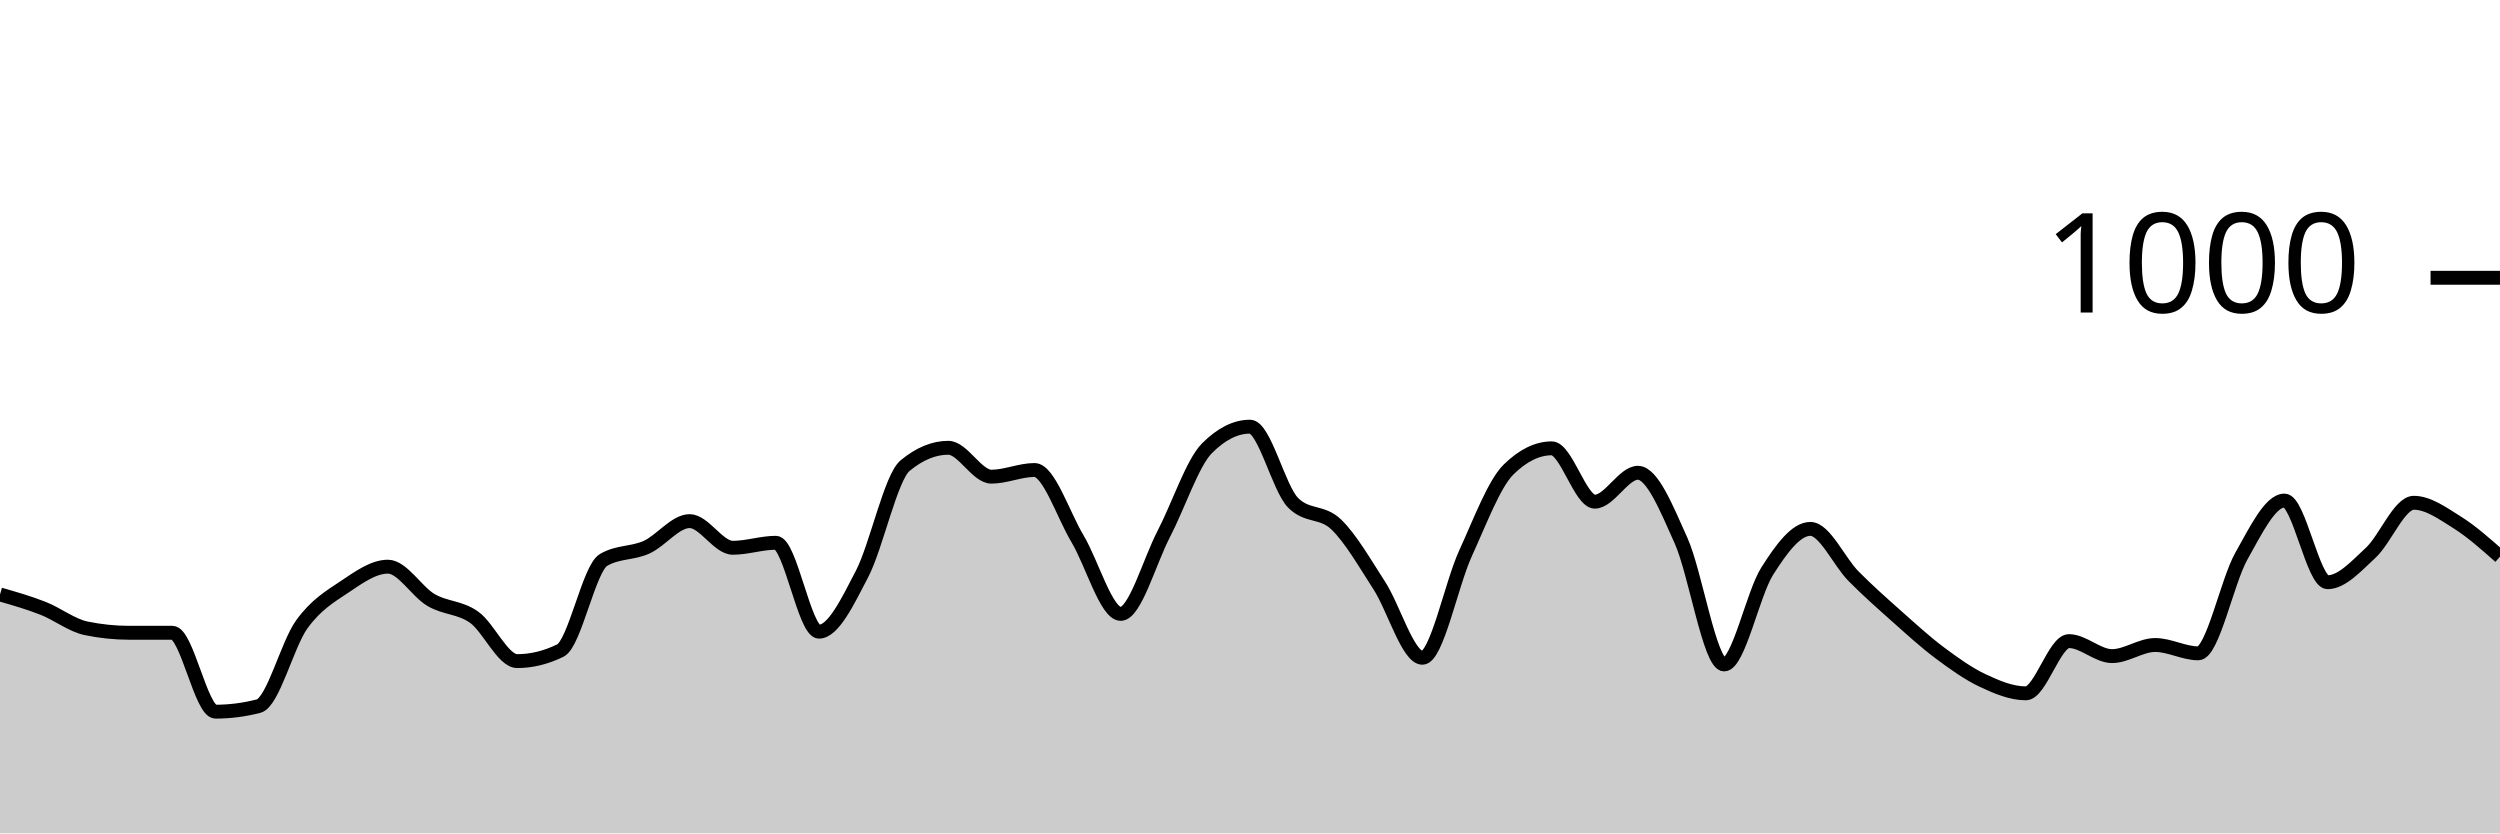
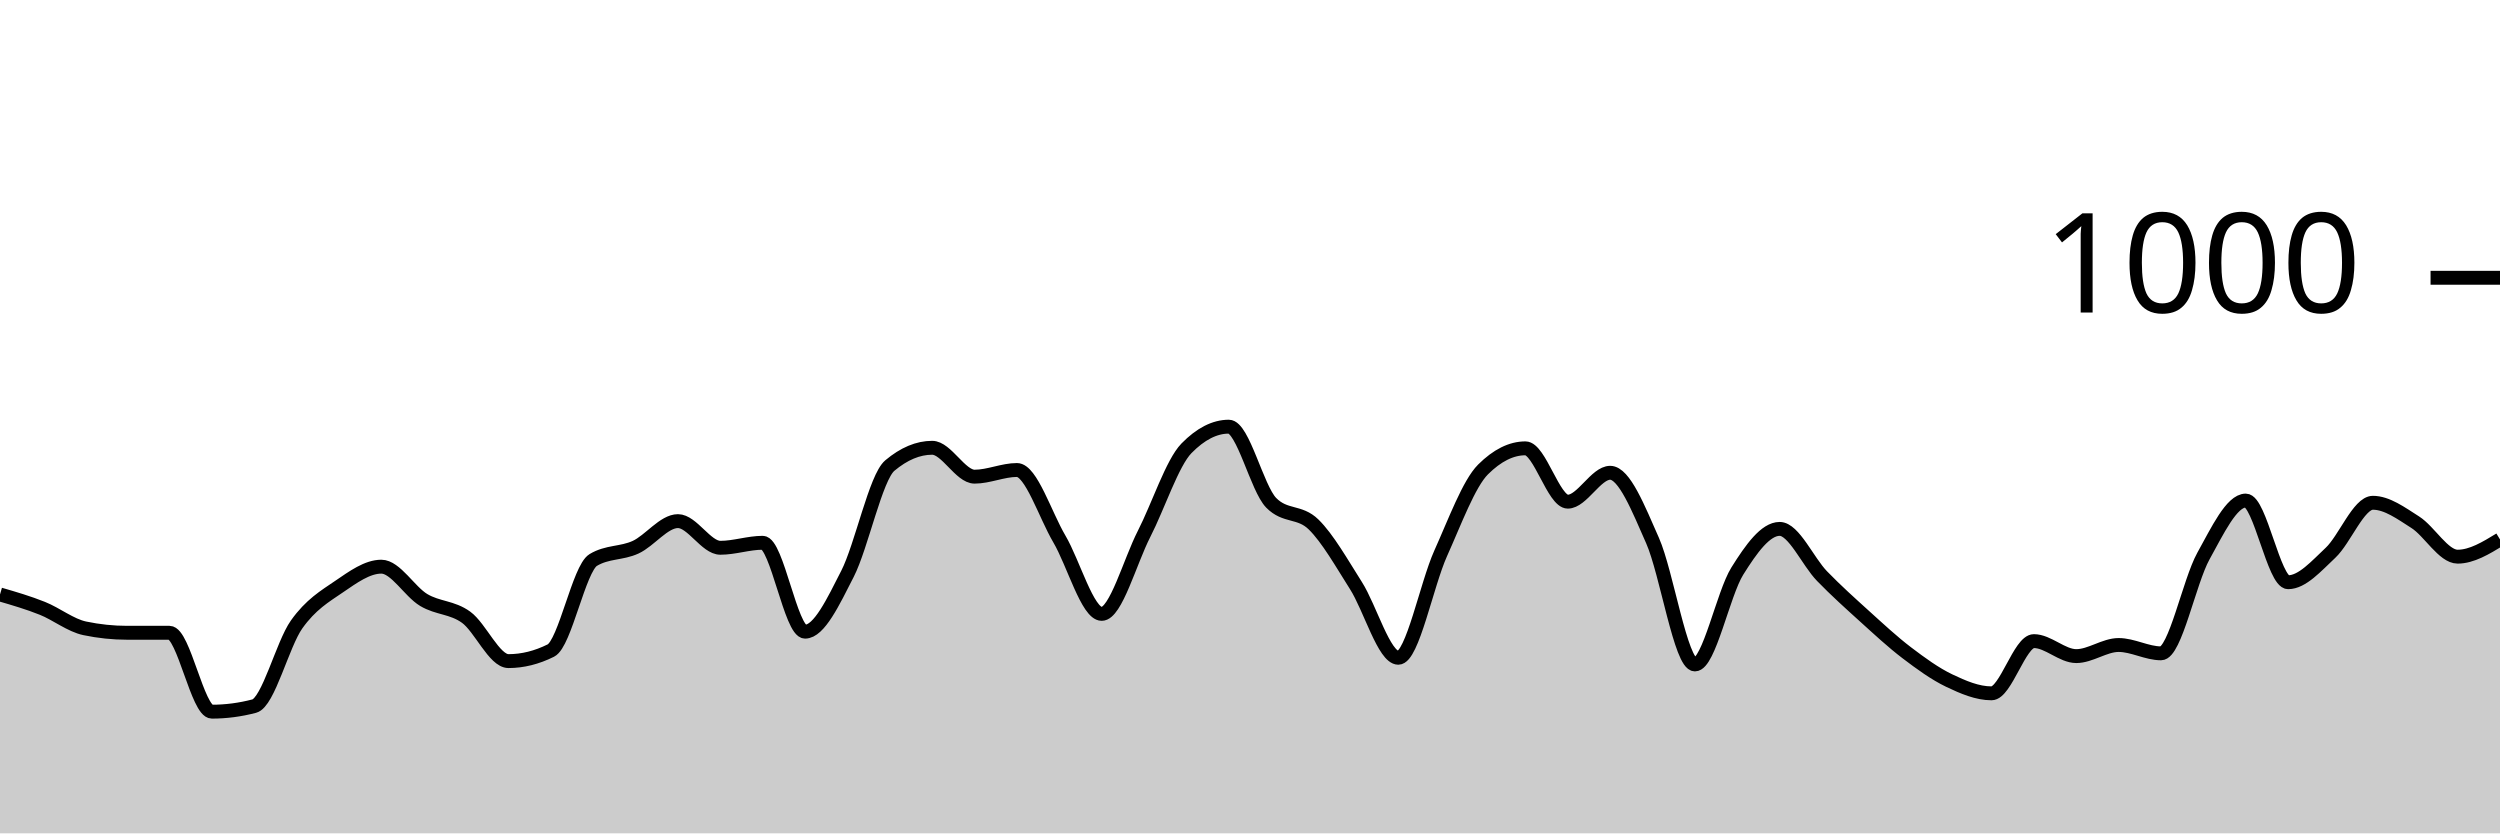
<svg xmlns="http://www.w3.org/2000/svg" viewBox="0 0 180 60">
  <g transform="translate(0,20)">
-     <path class="area" fill="rgba(0, 0, 0, 0.2)" d="M0,22.8C1.034,23.097,2.069,23.393,3.103,23.8C4.138,24.207,5.172,25.027,6.207,25.24C7.241,25.453,8.276,25.56,9.31,25.56C10.345,25.56,11.379,25.56,12.414,25.56C13.448,25.56,14.483,31.24,15.517,31.24C16.552,31.24,17.586,31.107,18.621,30.84C19.655,30.573,20.69,26.393,21.724,24.96C22.759,23.527,23.793,22.933,24.828,22.24C25.862,21.547,26.897,20.8,27.931,20.8C28.966,20.8,30,22.593,31.034,23.2C32.069,23.807,33.103,23.707,34.138,24.44C35.172,25.173,36.207,27.6,37.241,27.6C38.276,27.6,39.31,27.347,40.345,26.84C41.379,26.333,42.414,20.933,43.448,20.32C44.483,19.707,45.517,19.867,46.552,19.4C47.586,18.933,48.621,17.52,49.655,17.52C50.69,17.52,51.724,19.44,52.759,19.44C53.793,19.44,54.828,19.08,55.862,19.08C56.897,19.08,57.931,25.48,58.966,25.48C60,25.48,61.034,23.313,62.069,21.32C63.103,19.327,64.138,14.373,65.172,13.52C66.207,12.667,67.241,12.24,68.276,12.24C69.31,12.24,70.345,14.32,71.379,14.32C72.414,14.32,73.448,13.84,74.483,13.84C75.517,13.84,76.552,17.073,77.586,18.8C78.621,20.527,79.655,24.2,80.69,24.2C81.724,24.2,82.759,20.427,83.793,18.44C84.828,16.453,85.862,13.32,86.897,12.28C87.931,11.24,88.966,10.72,90,10.72C91.034,10.72,92.069,15.16,93.103,16.2C94.138,17.24,95.172,16.767,96.207,17.76C97.241,18.753,98.276,20.56,99.31,22.16C100.345,23.76,101.379,27.36,102.414,27.36C103.448,27.36,104.483,22.1,105.517,19.84C106.552,17.58,107.586,14.813,108.621,13.8C109.655,12.787,110.69,12.28,111.724,12.28C112.759,12.28,113.793,16.12,114.828,16.12C115.862,16.12,116.897,14.04,117.931,14.04C118.966,14.04,120,16.62,121.034,18.92C122.069,21.22,123.103,27.84,124.138,27.84C125.172,27.84,126.207,22.747,127.241,21.12C128.276,19.493,129.31,18.08,130.345,18.08C131.379,18.08,132.414,20.433,133.448,21.48C134.483,22.527,135.517,23.44,136.552,24.36C137.586,25.28,138.621,26.227,139.655,27C140.69,27.773,141.724,28.513,142.759,29C143.793,29.487,144.828,29.92,145.862,29.92C146.897,29.92,147.931,26.16,148.966,26.16C150,26.16,151.034,27.24,152.069,27.24C153.103,27.24,154.138,26.44,155.172,26.44C156.207,26.44,157.241,27.04,158.276,27.04C159.31,27.04,160.345,21.873,161.379,20.04C162.414,18.207,163.448,16.04,164.483,16.04C165.517,16.04,166.552,21.92,167.586,21.92C168.621,21.92,169.655,20.753,170.69,19.8C171.724,18.847,172.759,16.2,173.793,16.2C174.828,16.2,175.862,16.953,176.897,17.6C177.931,18.247,178.966,19.163,180,20.08L180,40C178.966,40,177.931,40,176.897,40C175.862,40,174.828,40,173.793,40C172.759,40,171.724,40,170.69,40C169.655,40,168.621,40,167.586,40C166.552,40,165.517,40,164.483,40C163.448,40,162.414,40,161.379,40C160.345,40,159.31,40,158.276,40C157.241,40,156.207,40,155.172,40C154.138,40,153.103,40,152.069,40C151.034,40,150,40,148.966,40C147.931,40,146.897,40,145.862,40C144.828,40,143.793,40,142.759,40C141.724,40,140.69,40,139.655,40C138.621,40,137.586,40,136.552,40C135.517,40,134.483,40,133.448,40C132.414,40,131.379,40,130.345,40C129.31,40,128.276,40,127.241,40C126.207,40,125.172,40,124.138,40C123.103,40,122.069,40,121.034,40C120,40,118.966,40,117.931,40C116.897,40,115.862,40,114.828,40C113.793,40,112.759,40,111.724,40C110.69,40,109.655,40,108.621,40C107.586,40,106.552,40,105.517,40C104.483,40,103.448,40,102.414,40C101.379,40,100.345,40,99.31,40C98.276,40,97.241,40,96.207,40C95.172,40,94.138,40,93.103,40C92.069,40,91.034,40,90,40C88.966,40,87.931,40,86.897,40C85.862,40,84.828,40,83.793,40C82.759,40,81.724,40,80.69,40C79.655,40,78.621,40,77.586,40C76.552,40,75.517,40,74.483,40C73.448,40,72.414,40,71.379,40C70.345,40,69.31,40,68.276,40C67.241,40,66.207,40,65.172,40C64.138,40,63.103,40,62.069,40C61.034,40,60,40,58.966,40C57.931,40,56.897,40,55.862,40C54.828,40,53.793,40,52.759,40C51.724,40,50.69,40,49.655,40C48.621,40,47.586,40,46.552,40C45.517,40,44.483,40,43.448,40C42.414,40,41.379,40,40.345,40C39.31,40,38.276,40,37.241,40C36.207,40,35.172,40,34.138,40C33.103,40,32.069,40,31.034,40C30,40,28.966,40,27.931,40C26.897,40,25.862,40,24.828,40C23.793,40,22.759,40,21.724,40C20.69,40,19.655,40,18.621,40C17.586,40,16.552,40,15.517,40C14.483,40,13.448,40,12.414,40C11.379,40,10.345,40,9.31,40C8.276,40,7.241,40,6.207,40C5.172,40,4.138,40,3.103,40C2.069,40,1.034,40,0,40Z" />
-     <path class="line" stroke="black" fill="none" d="M0,22.8C1.034,23.097,2.069,23.393,3.103,23.8C4.138,24.207,5.172,25.027,6.207,25.24C7.241,25.453,8.276,25.56,9.31,25.56C10.345,25.56,11.379,25.56,12.414,25.56C13.448,25.56,14.483,31.24,15.517,31.24C16.552,31.24,17.586,31.107,18.621,30.84C19.655,30.573,20.69,26.393,21.724,24.96C22.759,23.527,23.793,22.933,24.828,22.24C25.862,21.547,26.897,20.8,27.931,20.8C28.966,20.8,30,22.593,31.034,23.2C32.069,23.807,33.103,23.707,34.138,24.44C35.172,25.173,36.207,27.6,37.241,27.6C38.276,27.6,39.31,27.347,40.345,26.84C41.379,26.333,42.414,20.933,43.448,20.32C44.483,19.707,45.517,19.867,46.552,19.4C47.586,18.933,48.621,17.52,49.655,17.52C50.69,17.52,51.724,19.44,52.759,19.44C53.793,19.44,54.828,19.08,55.862,19.08C56.897,19.08,57.931,25.48,58.966,25.48C60,25.48,61.034,23.313,62.069,21.32C63.103,19.327,64.138,14.373,65.172,13.52C66.207,12.667,67.241,12.24,68.276,12.24C69.31,12.24,70.345,14.32,71.379,14.32C72.414,14.32,73.448,13.84,74.483,13.84C75.517,13.84,76.552,17.073,77.586,18.8C78.621,20.527,79.655,24.2,80.69,24.2C81.724,24.2,82.759,20.427,83.793,18.44C84.828,16.453,85.862,13.32,86.897,12.28C87.931,11.24,88.966,10.72,90,10.72C91.034,10.72,92.069,15.16,93.103,16.2C94.138,17.24,95.172,16.767,96.207,17.76C97.241,18.753,98.276,20.56,99.31,22.16C100.345,23.76,101.379,27.36,102.414,27.36C103.448,27.36,104.483,22.1,105.517,19.84C106.552,17.58,107.586,14.813,108.621,13.8C109.655,12.787,110.69,12.28,111.724,12.28C112.759,12.28,113.793,16.12,114.828,16.12C115.862,16.12,116.897,14.04,117.931,14.04C118.966,14.04,120,16.62,121.034,18.92C122.069,21.22,123.103,27.84,124.138,27.84C125.172,27.84,126.207,22.747,127.241,21.12C128.276,19.493,129.31,18.08,130.345,18.08C131.379,18.08,132.414,20.433,133.448,21.48C134.483,22.527,135.517,23.44,136.552,24.36C137.586,25.28,138.621,26.227,139.655,27C140.69,27.773,141.724,28.513,142.759,29C143.793,29.487,144.828,29.92,145.862,29.92C146.897,29.92,147.931,26.16,148.966,26.16C150,26.16,151.034,27.24,152.069,27.24C153.103,27.24,154.138,26.44,155.172,26.44C156.207,26.44,157.241,27.04,158.276,27.04C159.31,27.04,160.345,21.873,161.379,20.04C162.414,18.207,163.448,16.04,164.483,16.04C165.517,16.04,166.552,21.92,167.586,21.92C168.621,21.92,169.655,20.753,170.69,19.8C171.724,18.847,172.759,16.2,173.793,16.2C174.828,16.2,175.862,16.953,176.897,17.6C177.931,18.247,178.966,19.163,180,20.08" />
+     <path class="area" fill="rgba(0, 0, 0, 0.2)" d="M0,22.8C1.017,23.097,2.034,23.393,3.051,23.8C4.068,24.207,5.085,25.027,6.102,25.24C7.119,25.453,8.136,25.56,9.153,25.56C10.169,25.56,11.186,25.56,12.203,25.56C13.22,25.56,14.237,31.24,15.254,31.24C16.271,31.24,17.288,31.107,18.305,30.84C19.322,30.573,20.339,26.393,21.356,24.96C22.373,23.527,23.39,22.933,24.407,22.24C25.424,21.547,26.441,20.8,27.458,20.8C28.475,20.8,29.492,22.593,30.508,23.2C31.525,23.807,32.542,23.707,33.559,24.44C34.576,25.173,35.593,27.6,36.61,27.6C37.627,27.6,38.644,27.347,39.661,26.84C40.678,26.333,41.695,20.933,42.712,20.32C43.729,19.707,44.746,19.867,45.763,19.4C46.78,18.933,47.797,17.52,48.814,17.52C49.831,17.52,50.847,19.44,51.864,19.44C52.881,19.44,53.898,19.08,54.915,19.08C55.932,19.08,56.949,25.48,57.966,25.48C58.983,25.48,60,23.313,61.017,21.32C62.034,19.327,63.051,14.373,64.068,13.52C65.085,12.667,66.102,12.24,67.119,12.24C68.136,12.24,69.153,14.32,70.169,14.32C71.186,14.32,72.203,13.84,73.22,13.84C74.237,13.84,75.254,17.073,76.271,18.8C77.288,20.527,78.305,24.2,79.322,24.2C80.339,24.2,81.356,20.427,82.373,18.44C83.39,16.453,84.407,13.32,85.424,12.28C86.441,11.24,87.458,10.72,88.475,10.72C89.492,10.72,90.508,15.16,91.525,16.2C92.542,17.24,93.559,16.767,94.576,17.76C95.593,18.753,96.61,20.56,97.627,22.16C98.644,23.76,99.661,27.36,100.678,27.36C101.695,27.36,102.712,22.1,103.729,19.84C104.746,17.58,105.763,14.813,106.78,13.8C107.797,12.787,108.814,12.28,109.831,12.28C110.847,12.28,111.864,16.12,112.881,16.12C113.898,16.12,114.915,14.04,115.932,14.04C116.949,14.04,117.966,16.62,118.983,18.92C120,21.22,121.017,27.84,122.034,27.84C123.051,27.84,124.068,22.747,125.085,21.12C126.102,19.493,127.119,18.08,128.136,18.08C129.153,18.08,130.169,20.433,131.186,21.48C132.203,22.527,133.22,23.44,134.237,24.36C135.254,25.28,136.271,26.227,137.288,27C138.305,27.773,139.322,28.513,140.339,29C141.356,29.487,142.373,29.92,143.39,29.92C144.407,29.92,145.424,26.16,146.441,26.16C147.458,26.16,148.475,27.24,149.492,27.24C150.508,27.24,151.525,26.44,152.542,26.44C153.559,26.44,154.576,27.04,155.593,27.04C156.61,27.04,157.627,21.873,158.644,20.04C159.661,18.207,160.678,16.04,161.695,16.04C162.712,16.04,163.729,21.92,164.746,21.92C165.763,21.92,166.78,20.753,167.797,19.8C168.814,18.847,169.831,16.2,170.847,16.2C171.864,16.2,172.881,16.953,173.898,17.6C174.915,18.247,175.932,20.08,176.949,20.08C177.966,20.08,178.983,19.46,180,18.84L180,40C178.983,40,177.966,40,176.949,40C175.932,40,174.915,40,173.898,40C172.881,40,171.864,40,170.847,40C169.831,40,168.814,40,167.797,40C166.78,40,165.763,40,164.746,40C163.729,40,162.712,40,161.695,40C160.678,40,159.661,40,158.644,40C157.627,40,156.61,40,155.593,40C154.576,40,153.559,40,152.542,40C151.525,40,150.508,40,149.492,40C148.475,40,147.458,40,146.441,40C145.424,40,144.407,40,143.39,40C142.373,40,141.356,40,140.339,40C139.322,40,138.305,40,137.288,40C136.271,40,135.254,40,134.237,40C133.22,40,132.203,40,131.186,40C130.169,40,129.153,40,128.136,40C127.119,40,126.102,40,125.085,40C124.068,40,123.051,40,122.034,40C121.017,40,120,40,118.983,40C117.966,40,116.949,40,115.932,40C114.915,40,113.898,40,112.881,40C111.864,40,110.847,40,109.831,40C108.814,40,107.797,40,106.78,40C105.763,40,104.746,40,103.729,40C102.712,40,101.695,40,100.678,40C99.661,40,98.644,40,97.627,40C96.61,40,95.593,40,94.576,40C93.559,40,92.542,40,91.525,40C90.508,40,89.492,40,88.475,40C87.458,40,86.441,40,85.424,40C84.407,40,83.39,40,82.373,40C81.356,40,80.339,40,79.322,40C78.305,40,77.288,40,76.271,40C75.254,40,74.237,40,73.22,40C72.203,40,71.186,40,70.169,40C69.153,40,68.136,40,67.119,40C66.102,40,65.085,40,64.068,40C63.051,40,62.034,40,61.017,40C60,40,58.983,40,57.966,40C56.949,40,55.932,40,54.915,40C53.898,40,52.881,40,51.864,40C50.847,40,49.831,40,48.814,40C47.797,40,46.78,40,45.763,40C44.746,40,43.729,40,42.712,40C41.695,40,40.678,40,39.661,40C38.644,40,37.627,40,36.61,40C35.593,40,34.576,40,33.559,40C32.542,40,31.525,40,30.508,40C29.492,40,28.475,40,27.458,40C26.441,40,25.424,40,24.407,40C23.39,40,22.373,40,21.356,40C20.339,40,19.322,40,18.305,40C17.288,40,16.271,40,15.254,40C14.237,40,13.22,40,12.203,40C11.186,40,10.169,40,9.153,40C8.136,40,7.119,40,6.102,40C5.085,40,4.068,40,3.051,40C2.034,40,1.017,40,0,40Z" />
+     <path class="line" stroke="black" fill="none" d="M0,22.8C1.017,23.097,2.034,23.393,3.051,23.8C4.068,24.207,5.085,25.027,6.102,25.24C7.119,25.453,8.136,25.56,9.153,25.56C10.169,25.56,11.186,25.56,12.203,25.56C13.22,25.56,14.237,31.24,15.254,31.24C16.271,31.24,17.288,31.107,18.305,30.84C19.322,30.573,20.339,26.393,21.356,24.96C22.373,23.527,23.39,22.933,24.407,22.24C25.424,21.547,26.441,20.8,27.458,20.8C28.475,20.8,29.492,22.593,30.508,23.2C31.525,23.807,32.542,23.707,33.559,24.44C34.576,25.173,35.593,27.6,36.61,27.6C37.627,27.6,38.644,27.347,39.661,26.84C40.678,26.333,41.695,20.933,42.712,20.32C43.729,19.707,44.746,19.867,45.763,19.4C46.78,18.933,47.797,17.52,48.814,17.52C49.831,17.52,50.847,19.44,51.864,19.44C52.881,19.44,53.898,19.08,54.915,19.08C55.932,19.08,56.949,25.48,57.966,25.48C58.983,25.48,60,23.313,61.017,21.32C62.034,19.327,63.051,14.373,64.068,13.52C65.085,12.667,66.102,12.24,67.119,12.24C68.136,12.24,69.153,14.32,70.169,14.32C71.186,14.32,72.203,13.84,73.22,13.84C74.237,13.84,75.254,17.073,76.271,18.8C77.288,20.527,78.305,24.2,79.322,24.2C80.339,24.2,81.356,20.427,82.373,18.44C83.39,16.453,84.407,13.32,85.424,12.28C86.441,11.24,87.458,10.72,88.475,10.72C89.492,10.72,90.508,15.16,91.525,16.2C92.542,17.24,93.559,16.767,94.576,17.76C95.593,18.753,96.61,20.56,97.627,22.16C98.644,23.76,99.661,27.36,100.678,27.36C101.695,27.36,102.712,22.1,103.729,19.84C104.746,17.58,105.763,14.813,106.78,13.8C107.797,12.787,108.814,12.28,109.831,12.28C110.847,12.28,111.864,16.12,112.881,16.12C113.898,16.12,114.915,14.04,115.932,14.04C116.949,14.04,117.966,16.62,118.983,18.92C120,21.22,121.017,27.84,122.034,27.84C123.051,27.84,124.068,22.747,125.085,21.12C126.102,19.493,127.119,18.08,128.136,18.08C129.153,18.08,130.169,20.433,131.186,21.48C132.203,22.527,133.22,23.44,134.237,24.36C135.254,25.28,136.271,26.227,137.288,27C138.305,27.773,139.322,28.513,140.339,29C141.356,29.487,142.373,29.92,143.39,29.92C144.407,29.92,145.424,26.16,146.441,26.16C147.458,26.16,148.475,27.24,149.492,27.24C150.508,27.24,151.525,26.44,152.542,26.44C153.559,26.44,154.576,27.04,155.593,27.04C156.61,27.04,157.627,21.873,158.644,20.04C159.661,18.207,160.678,16.04,161.695,16.04C162.712,16.04,163.729,21.92,164.746,21.92C165.763,21.92,166.78,20.753,167.797,19.8C168.814,18.847,169.831,16.2,170.847,16.2C171.864,16.2,172.881,16.953,173.898,17.6C174.915,18.247,175.932,20.08,176.949,20.08C177.966,20.08,178.983,19.46,180,18.84" />
    <path class="axis-ceiling" stroke-width="1" stroke="black" fill="none" d="M175,0L180,0" />
    <text class="axis-ceiling-label" font-family="sans-serif" text-anchor="end" font-size="10px" x="170" y="2.5">1000</text>
  </g>
</svg>
